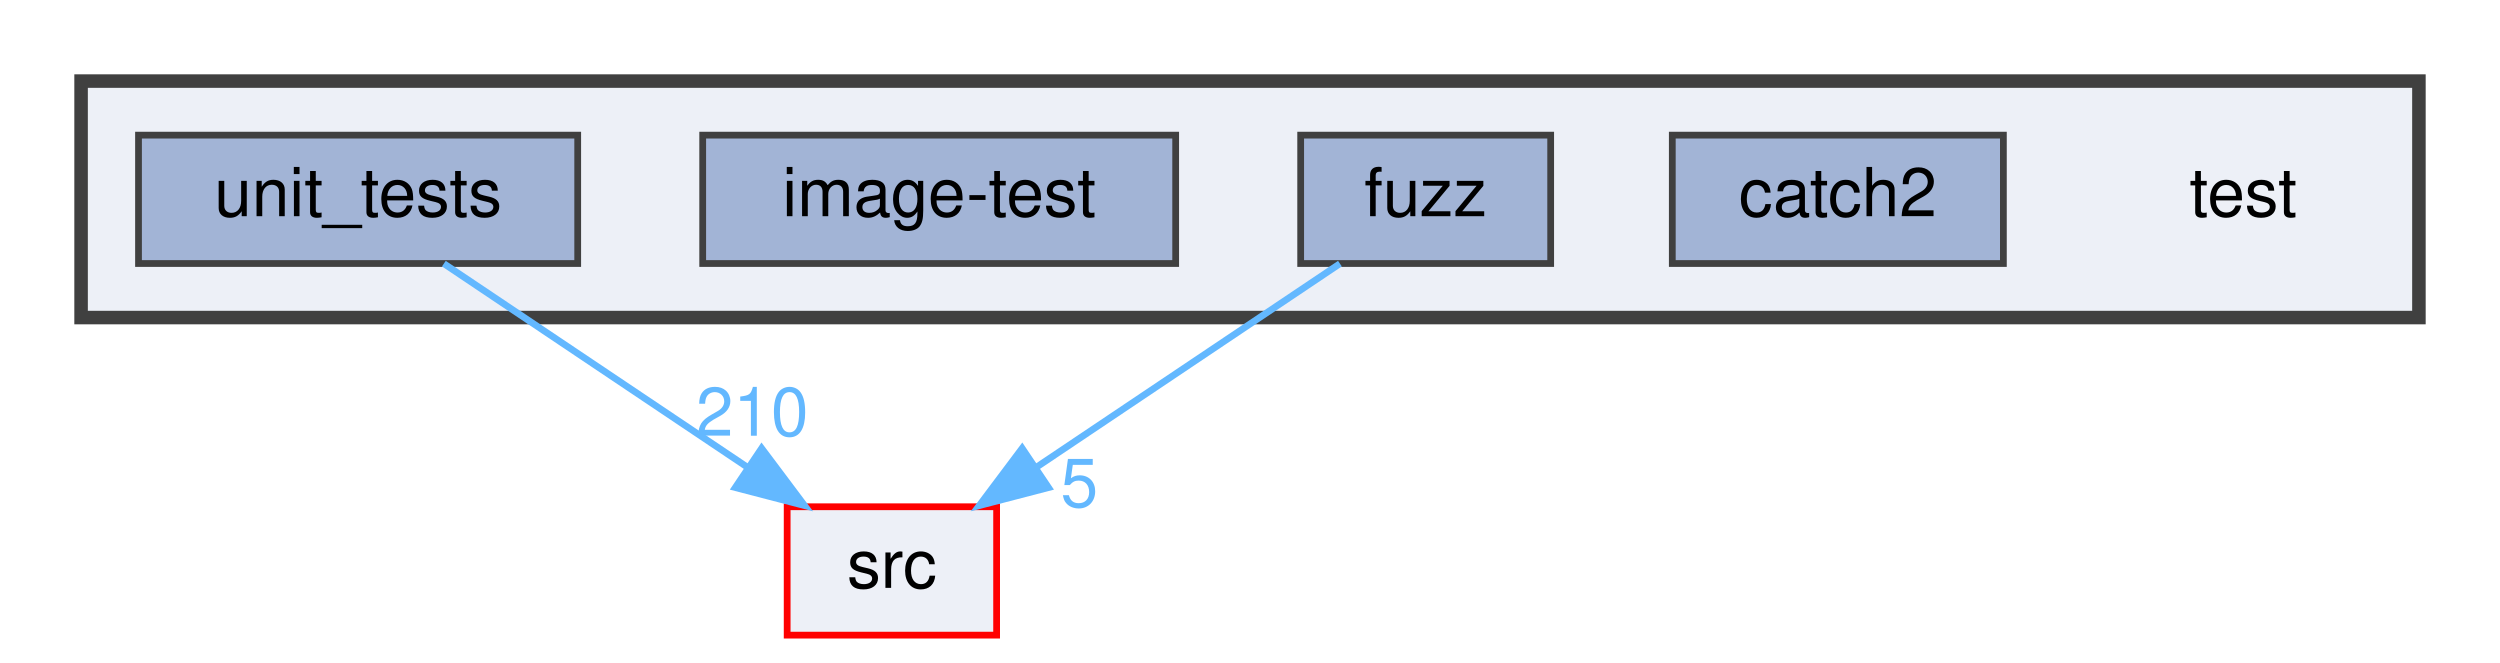
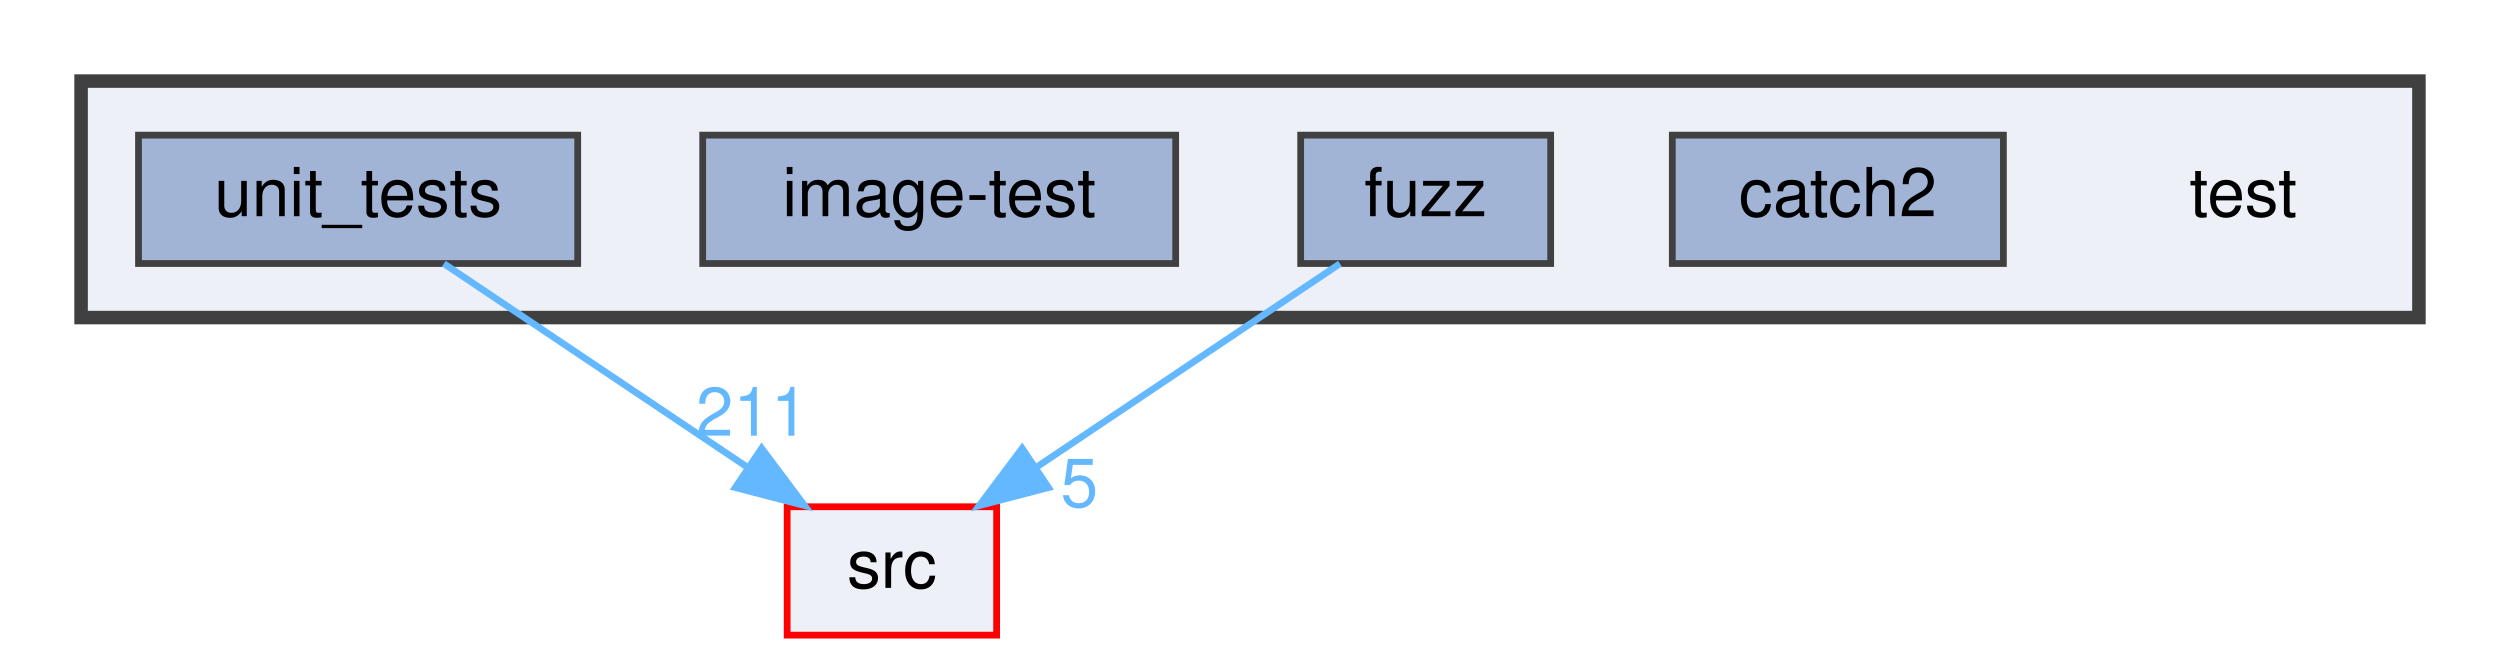
<svg xmlns="http://www.w3.org/2000/svg" xmlns:xlink="http://www.w3.org/1999/xlink" width="370pt" height="98pt" viewBox="0.00 0.00 370.00 98.00">
  <g id="graph0" class="graph" transform="scale(1 1) rotate(0) translate(4 94)">
    <g id="clust1" class="cluster">
      <g id="a_clust1">
        <a xlink:href="dir_13e138d54eb8818da29c3992edef070a.html" target="_top">
          <polygon fill="#edf0f7" stroke="#404040" stroke-width="2" points="8,-47 8,-82 354,-82 354,-47 8,-47" />
        </a>
      </g>
    </g>
    <g id="node1" class="node">
      <text text-anchor="middle" x="328" y="-62" font-family="Helvetica,sans-Serif" font-size="10.00">test</text>
    </g>
    <g id="node2" class="node">
      <g id="a_node2">
        <a xlink:href="dir_7f807d395e165d90d03031fc8cc69280.html" target="_top" xlink:title="catch2">
          <polygon fill="#a2b4d6" stroke="#404040" points="292.5,-74 243.5,-74 243.5,-55 292.5,-55 292.5,-74" />
          <text text-anchor="middle" x="268" y="-62" font-family="Helvetica,sans-Serif" font-size="10.00">catch2</text>
        </a>
      </g>
    </g>
    <g id="node3" class="node">
      <g id="a_node3">
        <a xlink:href="dir_deb7b2057987728b2d8de385a2a2e011.html" target="_top" xlink:title="fuzz">
          <polygon fill="#a2b4d6" stroke="#404040" points="225.5,-74 188.5,-74 188.5,-55 225.5,-55 225.5,-74" />
          <text text-anchor="middle" x="207" y="-62" font-family="Helvetica,sans-Serif" font-size="10.00">fuzz</text>
        </a>
      </g>
    </g>
    <g id="node6" class="node">
      <g id="a_node6">
        <a xlink:href="dir_68267d1309a1af8e8297ef4c3efbcdba.html" target="_top" xlink:title="src">
          <polygon fill="#edf0f7" stroke="red" points="143.5,-19 112.5,-19 112.5,0 143.5,0 143.5,-19" />
          <text text-anchor="middle" x="128" y="-7" font-family="Helvetica,sans-Serif" font-size="10.00">src</text>
        </a>
      </g>
    </g>
    <g id="edge1" class="edge">
      <path fill="none" stroke="#63b8ff" d="M194.31,-54.98C182.17,-46.84 163.64,-34.41 149.25,-24.76" />
      <polygon fill="#63b8ff" stroke="#63b8ff" points="151.18,-21.84 140.92,-19.17 147.28,-27.65 151.18,-21.84" />
      <g id="a_edge1-headlabel">
        <a xlink:href="dir_000015_000029.html" target="_top" xlink:title="5">
          <text text-anchor="middle" x="155.74" y="-18.98" font-family="Helvetica,sans-Serif" font-size="10.00" fill="#63b8ff">5</text>
        </a>
      </g>
    </g>
    <g id="node4" class="node">
      <g id="a_node4">
        <a xlink:href="dir_cda96f735b2af45a8cd29f29a5bc8704.html" target="_top" xlink:title="image-test">
          <polygon fill="#a2b4d6" stroke="#404040" points="170,-74 100,-74 100,-55 170,-55 170,-74" />
          <text text-anchor="middle" x="135" y="-62" font-family="Helvetica,sans-Serif" font-size="10.00">image-test</text>
        </a>
      </g>
    </g>
    <g id="node5" class="node">
      <g id="a_node5">
        <a xlink:href="dir_659156346187756fb467673d9eaafd3f.html" target="_top" xlink:title="unit_tests">
          <polygon fill="#a2b4d6" stroke="#404040" points="81.5,-74 16.5,-74 16.5,-55 81.5,-55 81.5,-74" />
          <text text-anchor="middle" x="49" y="-62" font-family="Helvetica,sans-Serif" font-size="10.00">unit_tests</text>
        </a>
      </g>
    </g>
    <g id="edge2" class="edge">
      <path fill="none" stroke="#63b8ff" d="M61.69,-54.98C73.83,-46.84 92.36,-34.41 106.75,-24.76" />
      <polygon fill="#63b8ff" stroke="#63b8ff" points="108.72,-27.65 115.08,-19.17 104.82,-21.84 108.72,-27.65" />
      <g id="a_edge2-headlabel">
-         <a xlink:href="dir_000033_000029.html" target="_top" xlink:title="210">
-           <text text-anchor="middle" x="107.32" y="-29.51" font-family="Helvetica,sans-Serif" font-size="10.00" fill="#63b8ff">210</text>
+         <a xlink:href="dir_000033_000029.html" target="_top" xlink:title="211">
+           <text text-anchor="middle" x="107.32" y="-29.51" font-family="Helvetica,sans-Serif" font-size="10.00" fill="#63b8ff">211</text>
        </a>
      </g>
    </g>
  </g>
</svg>
